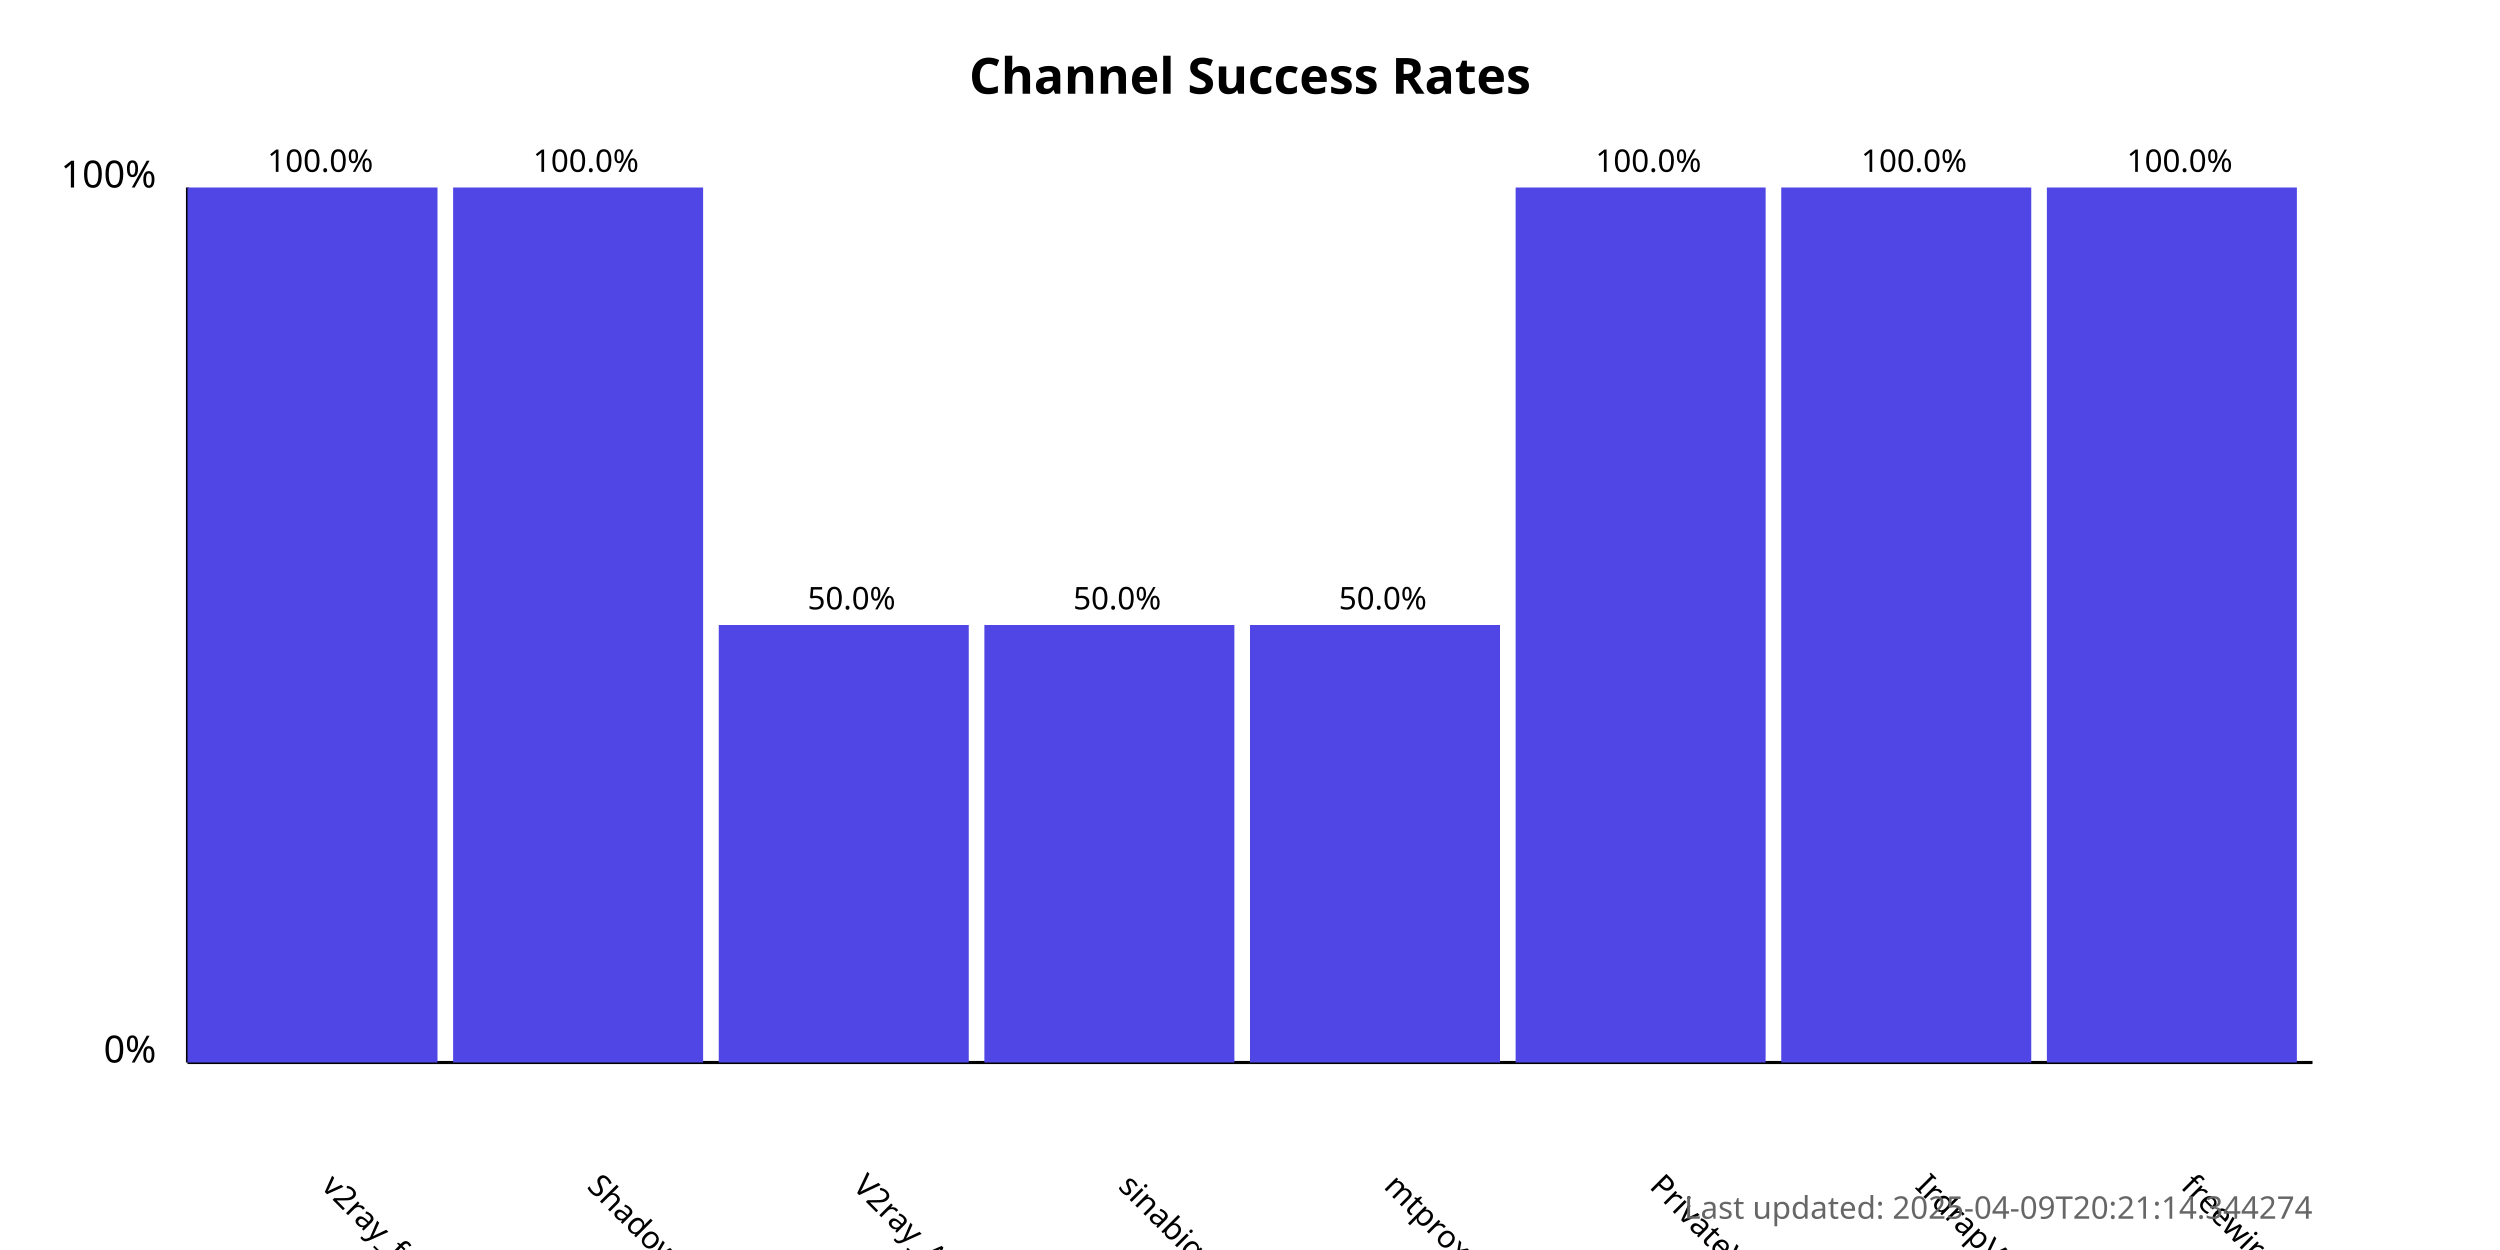
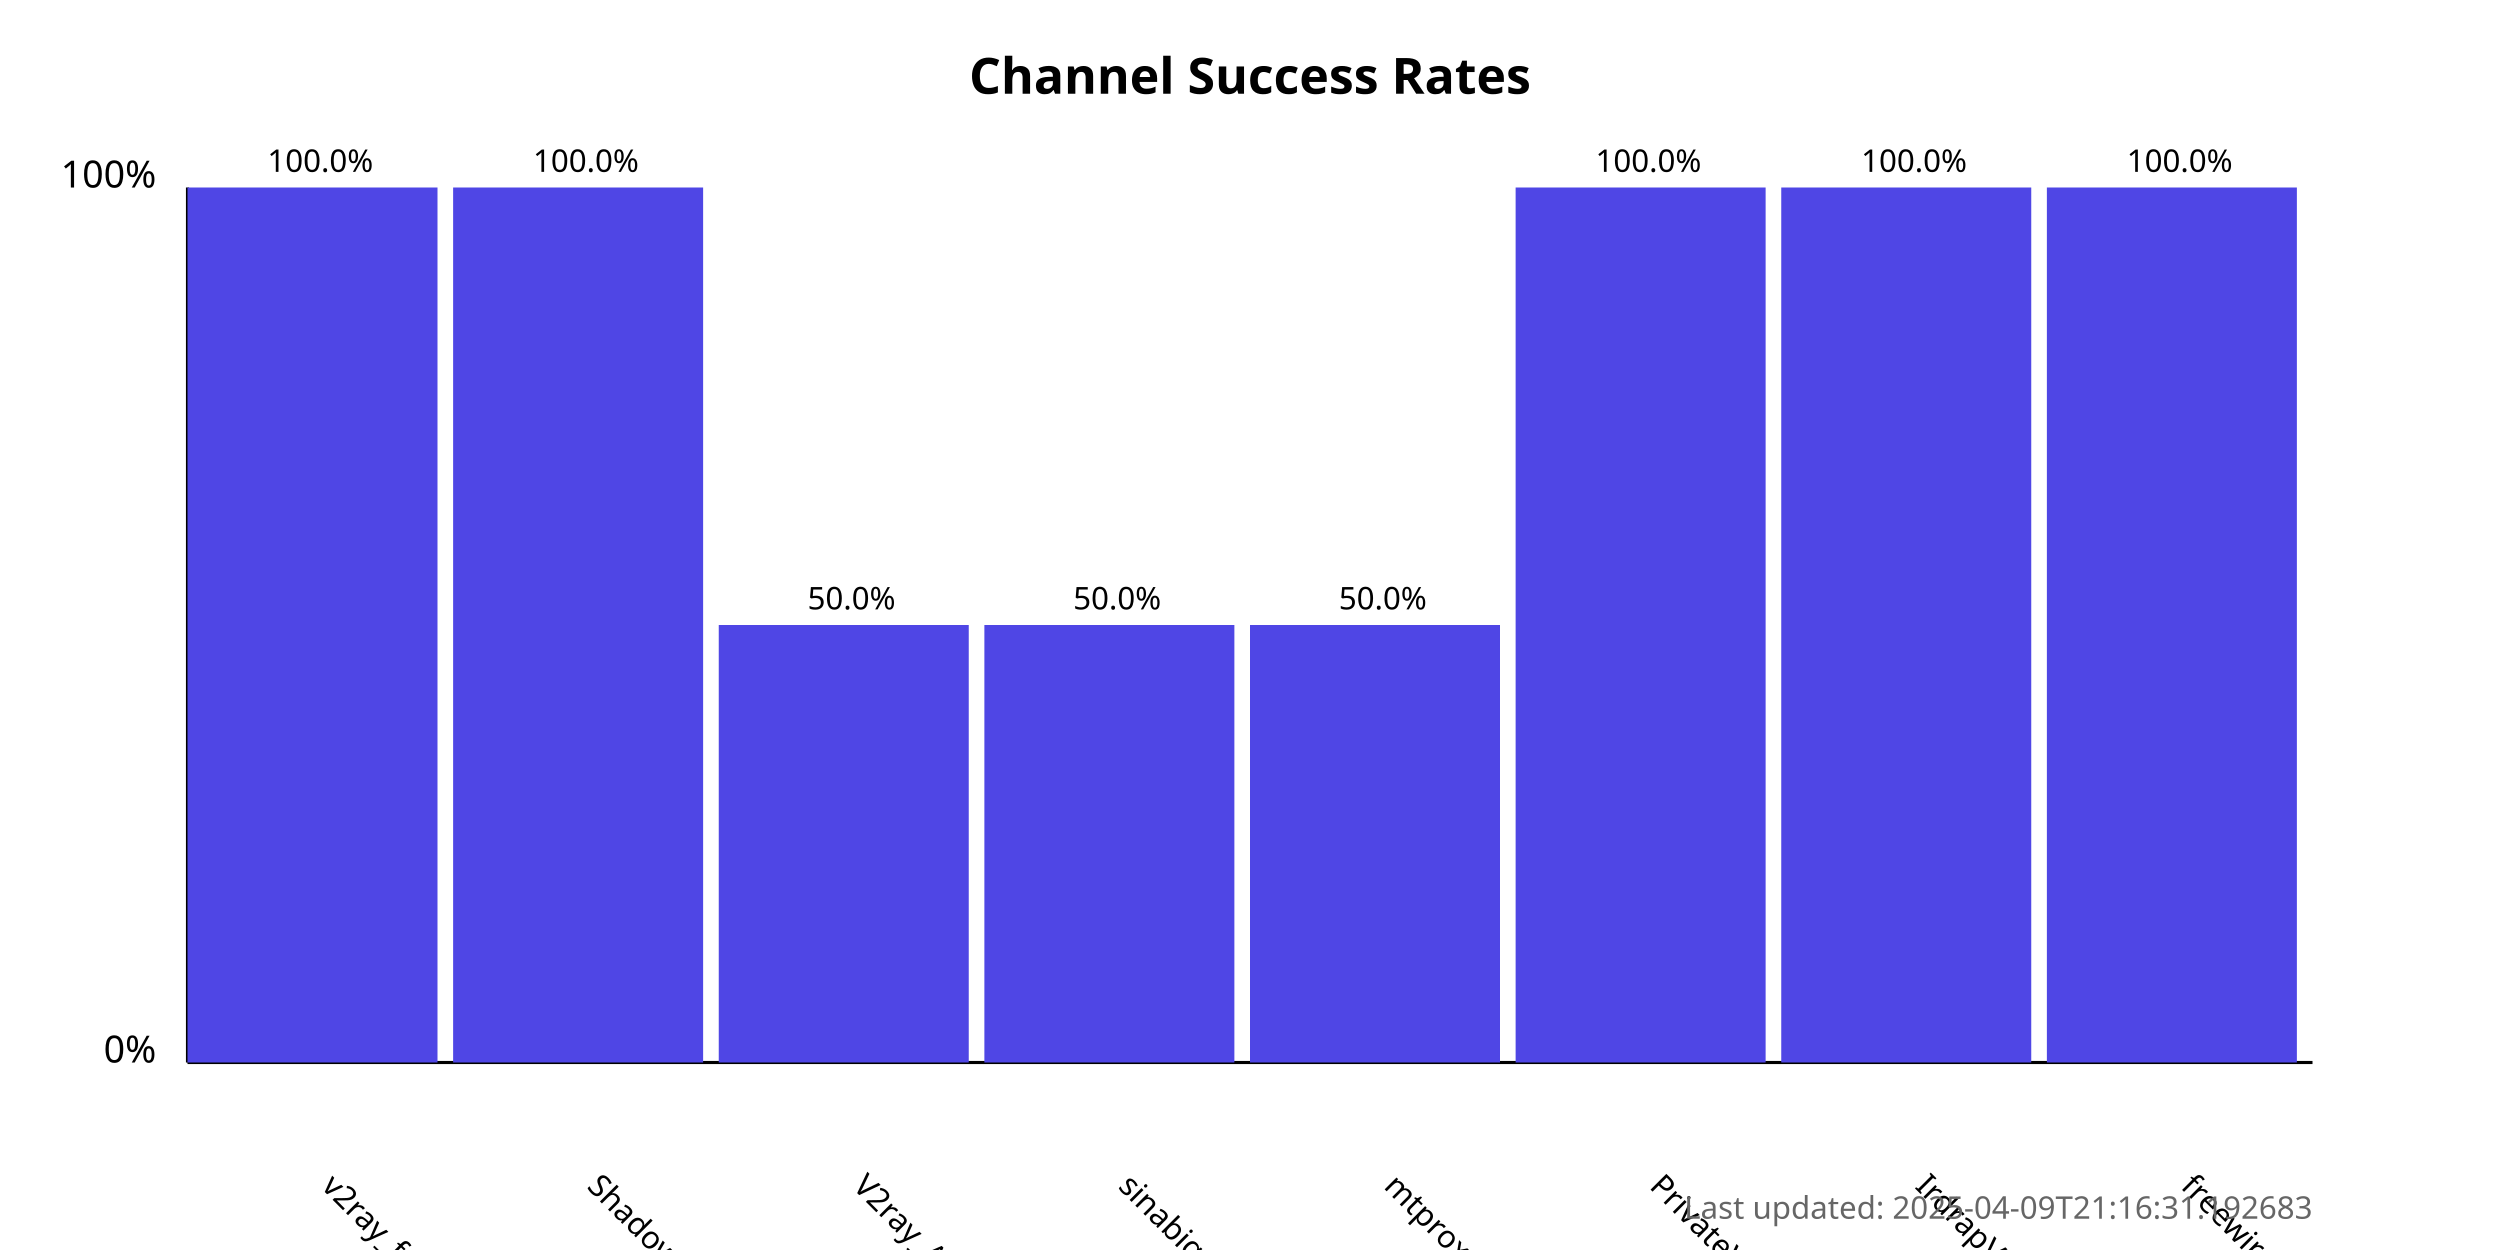
<svg xmlns="http://www.w3.org/2000/svg" width="800" height="400">
  <style>
            .chart-title { font: bold 16px sans-serif; }
            .axis-label { font: 12px sans-serif; }
            .tick-label { font: 10px sans-serif; }
            .bar { fill: #4f46e5; }
            .bar:hover { fill: #6366f1; }
            .timestamp { font: 10px sans-serif; fill: #666; }
        </style>
  <text x="400.0" y="30" text-anchor="middle" class="chart-title">
            Channel Success Rates
        </text>
  <line x1="60" y1="340" x2="60" y2="60" stroke="black" stroke-width="1" />
  <line x1="60" y1="340" x2="740" y2="340" stroke="black" stroke-width="1" />
  <text x="50" y="340" text-anchor="end" class="axis-label">0%</text>
  <text x="50" y="60" text-anchor="end" class="axis-label">100%</text>
  <g>
    <rect x="60" y="60.0" width="80.0" height="280.0" class="bar" />
    <text x="102.5" y="380" transform="rotate(45, 102.5, 380)" text-anchor="start" class="tick-label">
                v2ray_free_conf
            </text>
    <text x="102.5" y="55.0" text-anchor="middle" class="tick-label">
                100.0%
            </text>
  </g>
  <g>
    <rect x="145.0" y="60.0" width="80.0" height="280.0" class="bar" />
    <text x="187.5" y="380" transform="rotate(45, 187.5, 380)" text-anchor="start" class="tick-label">
                ShadowProxy66
            </text>
    <text x="187.5" y="55.0" text-anchor="middle" class="tick-label">
                100.0%
            </text>
  </g>
  <g>
    <rect x="230.0" y="200.0" width="80.0" height="140.0" class="bar" />
    <text x="272.5" y="380" transform="rotate(45, 272.5, 380)" text-anchor="start" class="tick-label">
                V2ray_Alpha
            </text>
    <text x="272.5" y="195.0" text-anchor="middle" class="tick-label">
                50.0%
            </text>
  </g>
  <g>
    <rect x="315.0" y="200.0" width="80.0" height="140.0" class="bar" />
    <text x="357.5" y="380" transform="rotate(45, 357.5, 380)" text-anchor="start" class="tick-label">
                sinabigo
            </text>
    <text x="357.5" y="195.0" text-anchor="middle" class="tick-label">
                50.0%
            </text>
  </g>
  <g>
    <rect x="400.0" y="200.0" width="80.0" height="140.0" class="bar" />
    <text x="442.5" y="380" transform="rotate(45, 442.5, 380)" text-anchor="start" class="tick-label">
                mtproxy_lists
            </text>
    <text x="442.5" y="195.0" text-anchor="middle" class="tick-label">
                50.0%
            </text>
  </g>
  <g>
    <rect x="485.0" y="60.0" width="80.0" height="280.0" class="bar" />
    <text x="527.5" y="380" transform="rotate(45, 527.5, 380)" text-anchor="start" class="tick-label">
                PrivateVPNs
            </text>
    <text x="527.5" y="55.0" text-anchor="middle" class="tick-label">
                100.0%
            </text>
  </g>
  <g>
    <rect x="570.0" y="60.0" width="80.0" height="280.0" class="bar" />
    <text x="612.5" y="380" transform="rotate(45, 612.5, 380)" text-anchor="start" class="tick-label">
                IrdrapVPNnews
            </text>
    <text x="612.5" y="55.0" text-anchor="middle" class="tick-label">
                100.0%
            </text>
  </g>
  <g>
    <rect x="655.0" y="60.0" width="80.0" height="280.0" class="bar" />
    <text x="697.5" y="380" transform="rotate(45, 697.5, 380)" text-anchor="start" class="tick-label">
                freewireguard
            </text>
    <text x="697.5" y="55.0" text-anchor="middle" class="tick-label">
                100.0%
            </text>
  </g>
  <text x="740" y="390" text-anchor="end" class="timestamp">
-             Last updated: 2025-04-09T20:21:14.344274
+             Last updated: 2025-04-09T21:16:31.192683
        </text>
</svg>
